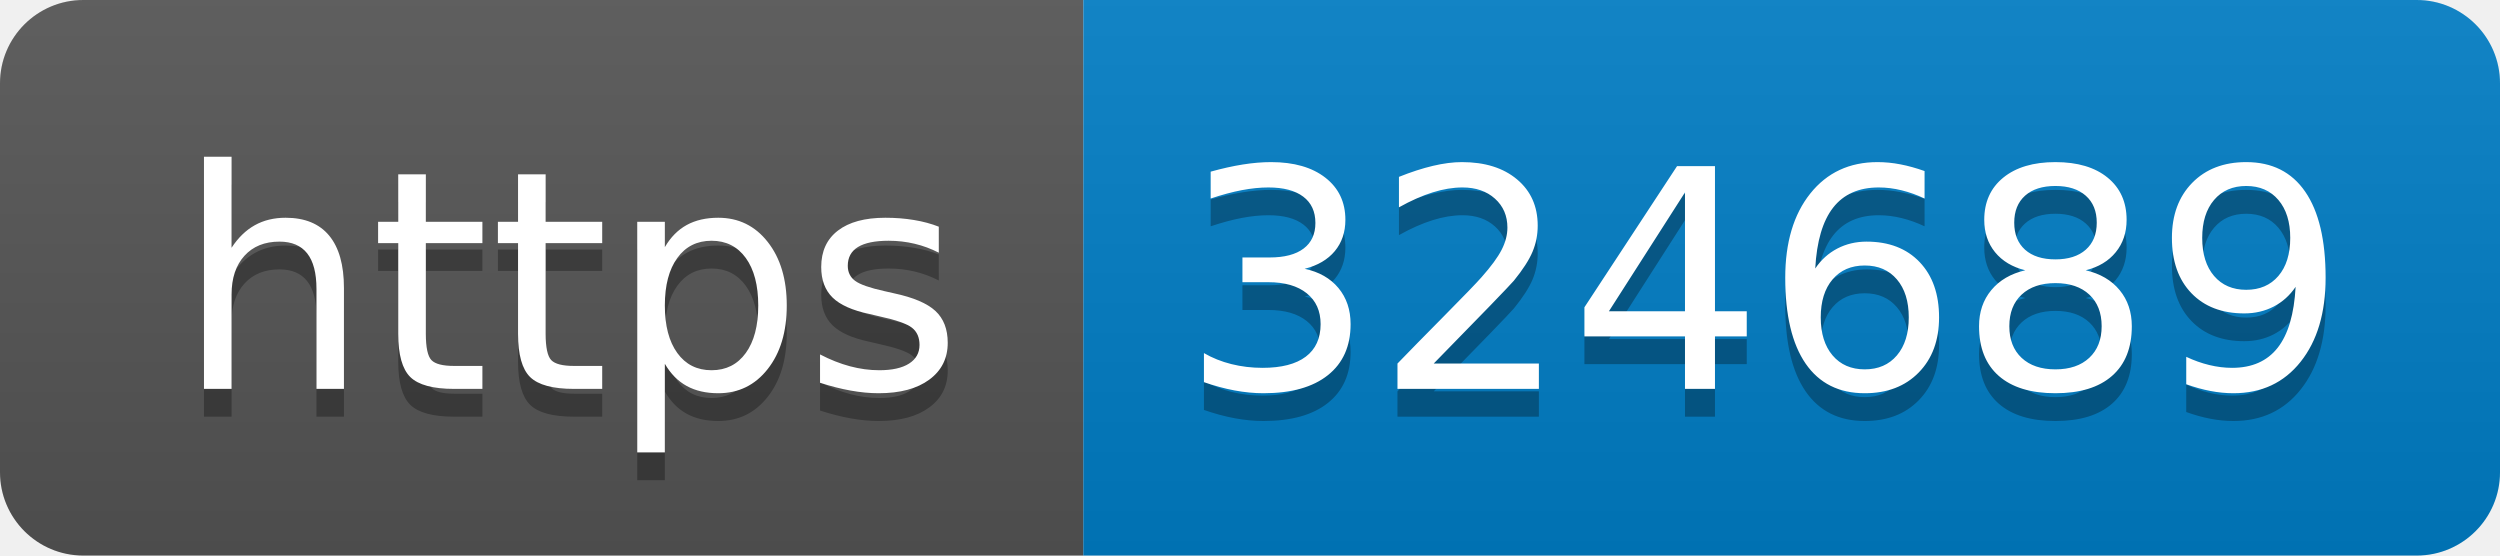
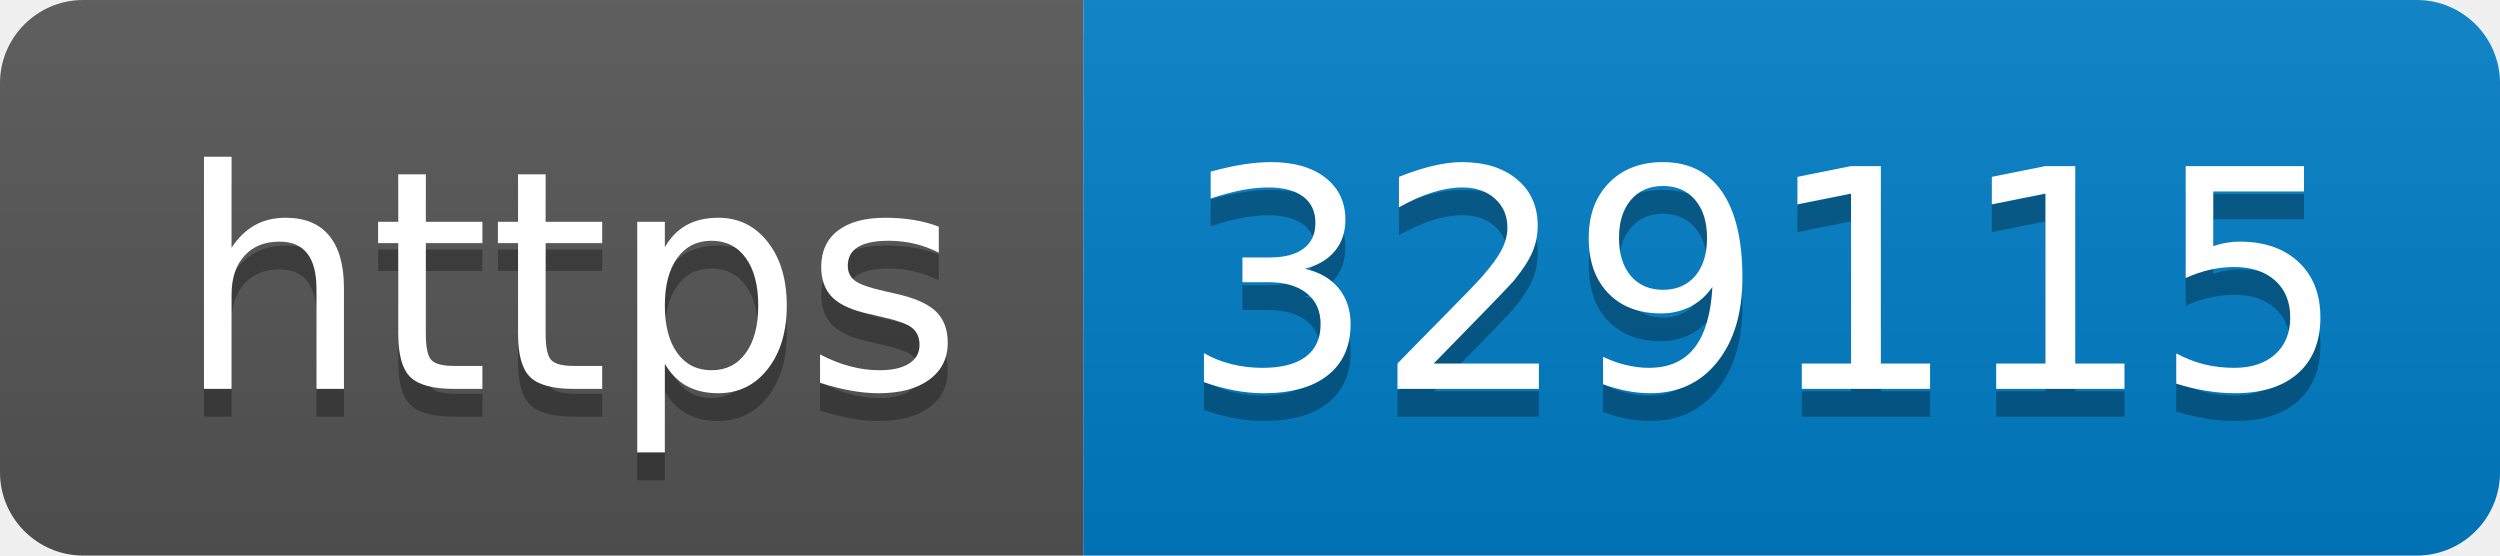
- <svg xmlns="http://www.w3.org/2000/svg" width="90" height="20" role="img" aria-label="https: 324689">
+ <svg xmlns="http://www.w3.org/2000/svg" width="90" height="20" role="img" aria-label="https: 329115">
  <linearGradient id="s" x2="0" y2="100%">
    <stop offset="0" stop-color="#bbb" stop-opacity=".1" />
    <stop offset="1" stop-opacity=".1" />
  </linearGradient>
  <clipPath id="r">
    <rect width="90" height="20" rx="3" fill="#fff" />
  </clipPath>
  <g clip-path="url(#r)">
    <rect width="39" height="20" fill="#555" />
    <rect x="39" width="51" height="20" fill="#007ec6" />
    <rect width="90" height="20" fill="url(#s)" />
  </g>
  <g fill="#fff" text-anchor="middle" font-family="Verdana,Geneva,DejaVu Sans,sans-serif" text-rendering="geometricPrecision" font-size="110">
    <text aria-hidden="true" x="205" y="150" fill="#010101" fill-opacity=".3" transform="scale(.1)" textLength="290">https</text>
    <text x="205" y="140" transform="scale(.1)" fill="#fff" textLength="290">https</text>
-     <text aria-hidden="true" x="635" y="150" fill="#010101" fill-opacity=".3" transform="scale(.1)" textLength="410">324689</text>
-     <text x="635" y="140" transform="scale(.1)" fill="#fff" textLength="410">324689</text>
+     <text aria-hidden="true" x="635" y="150" fill="#010101" fill-opacity=".3" transform="scale(.1)" textLength="410">329115</text>
+     <text x="635" y="140" transform="scale(.1)" fill="#fff" textLength="410">329115</text>
  </g>
</svg>
